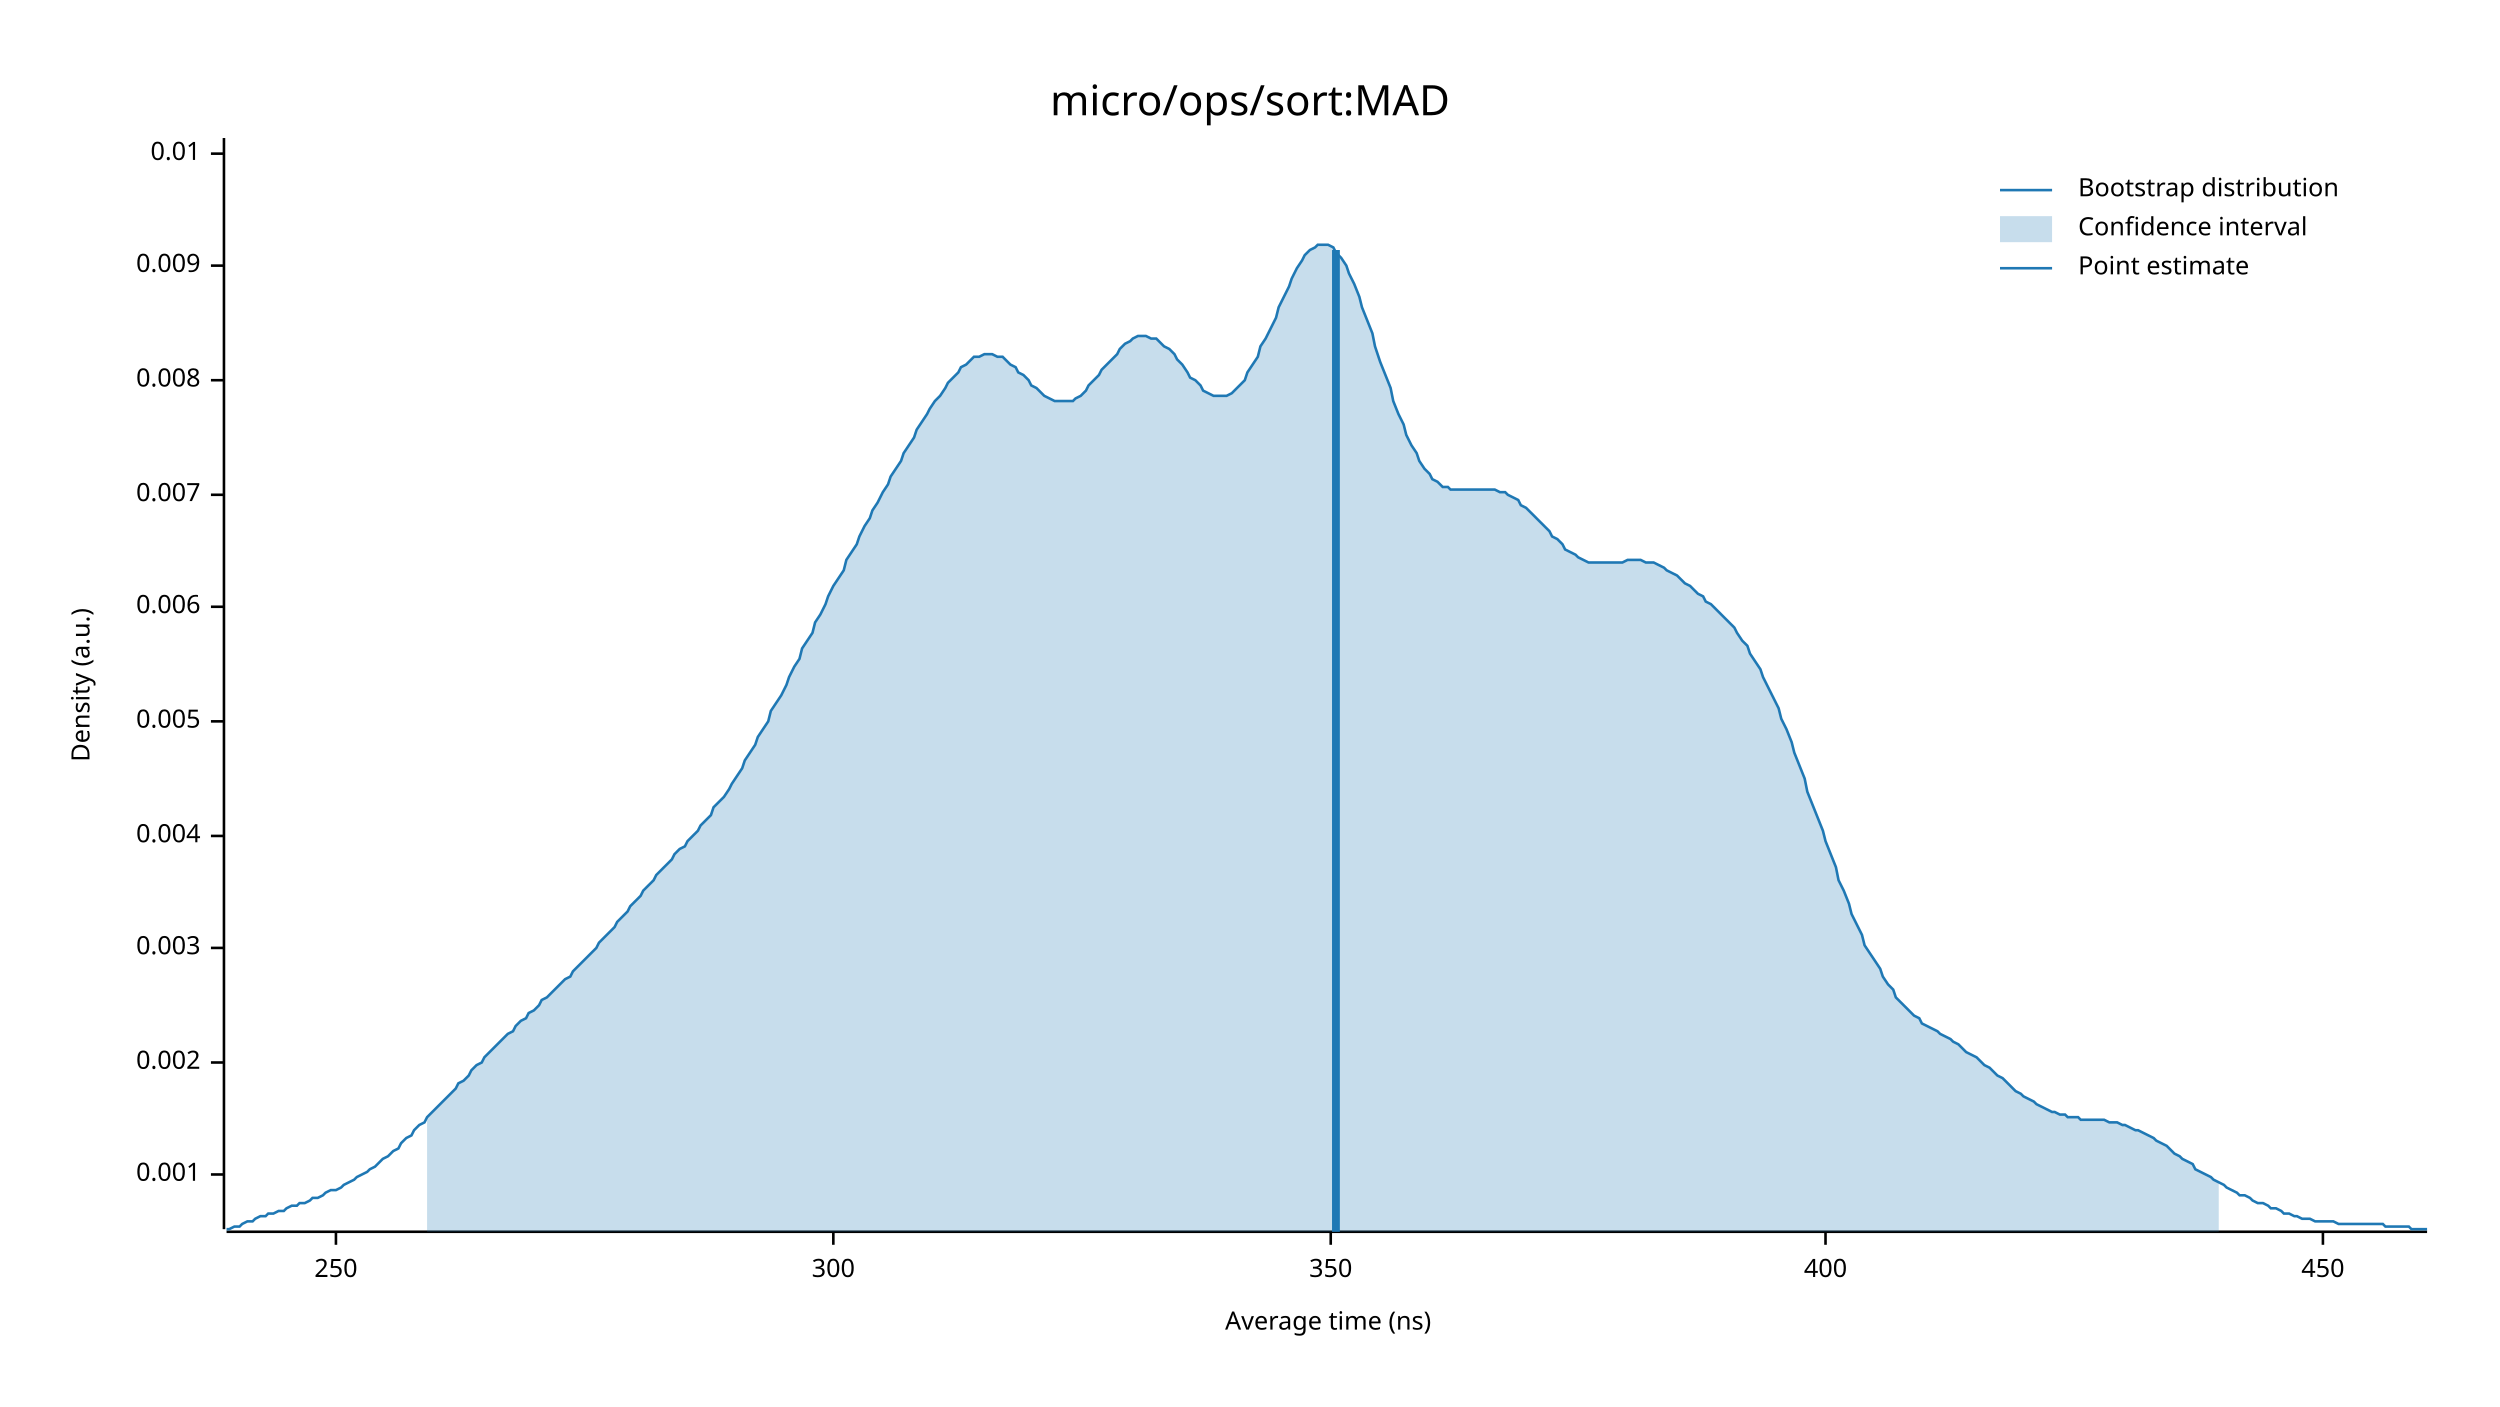
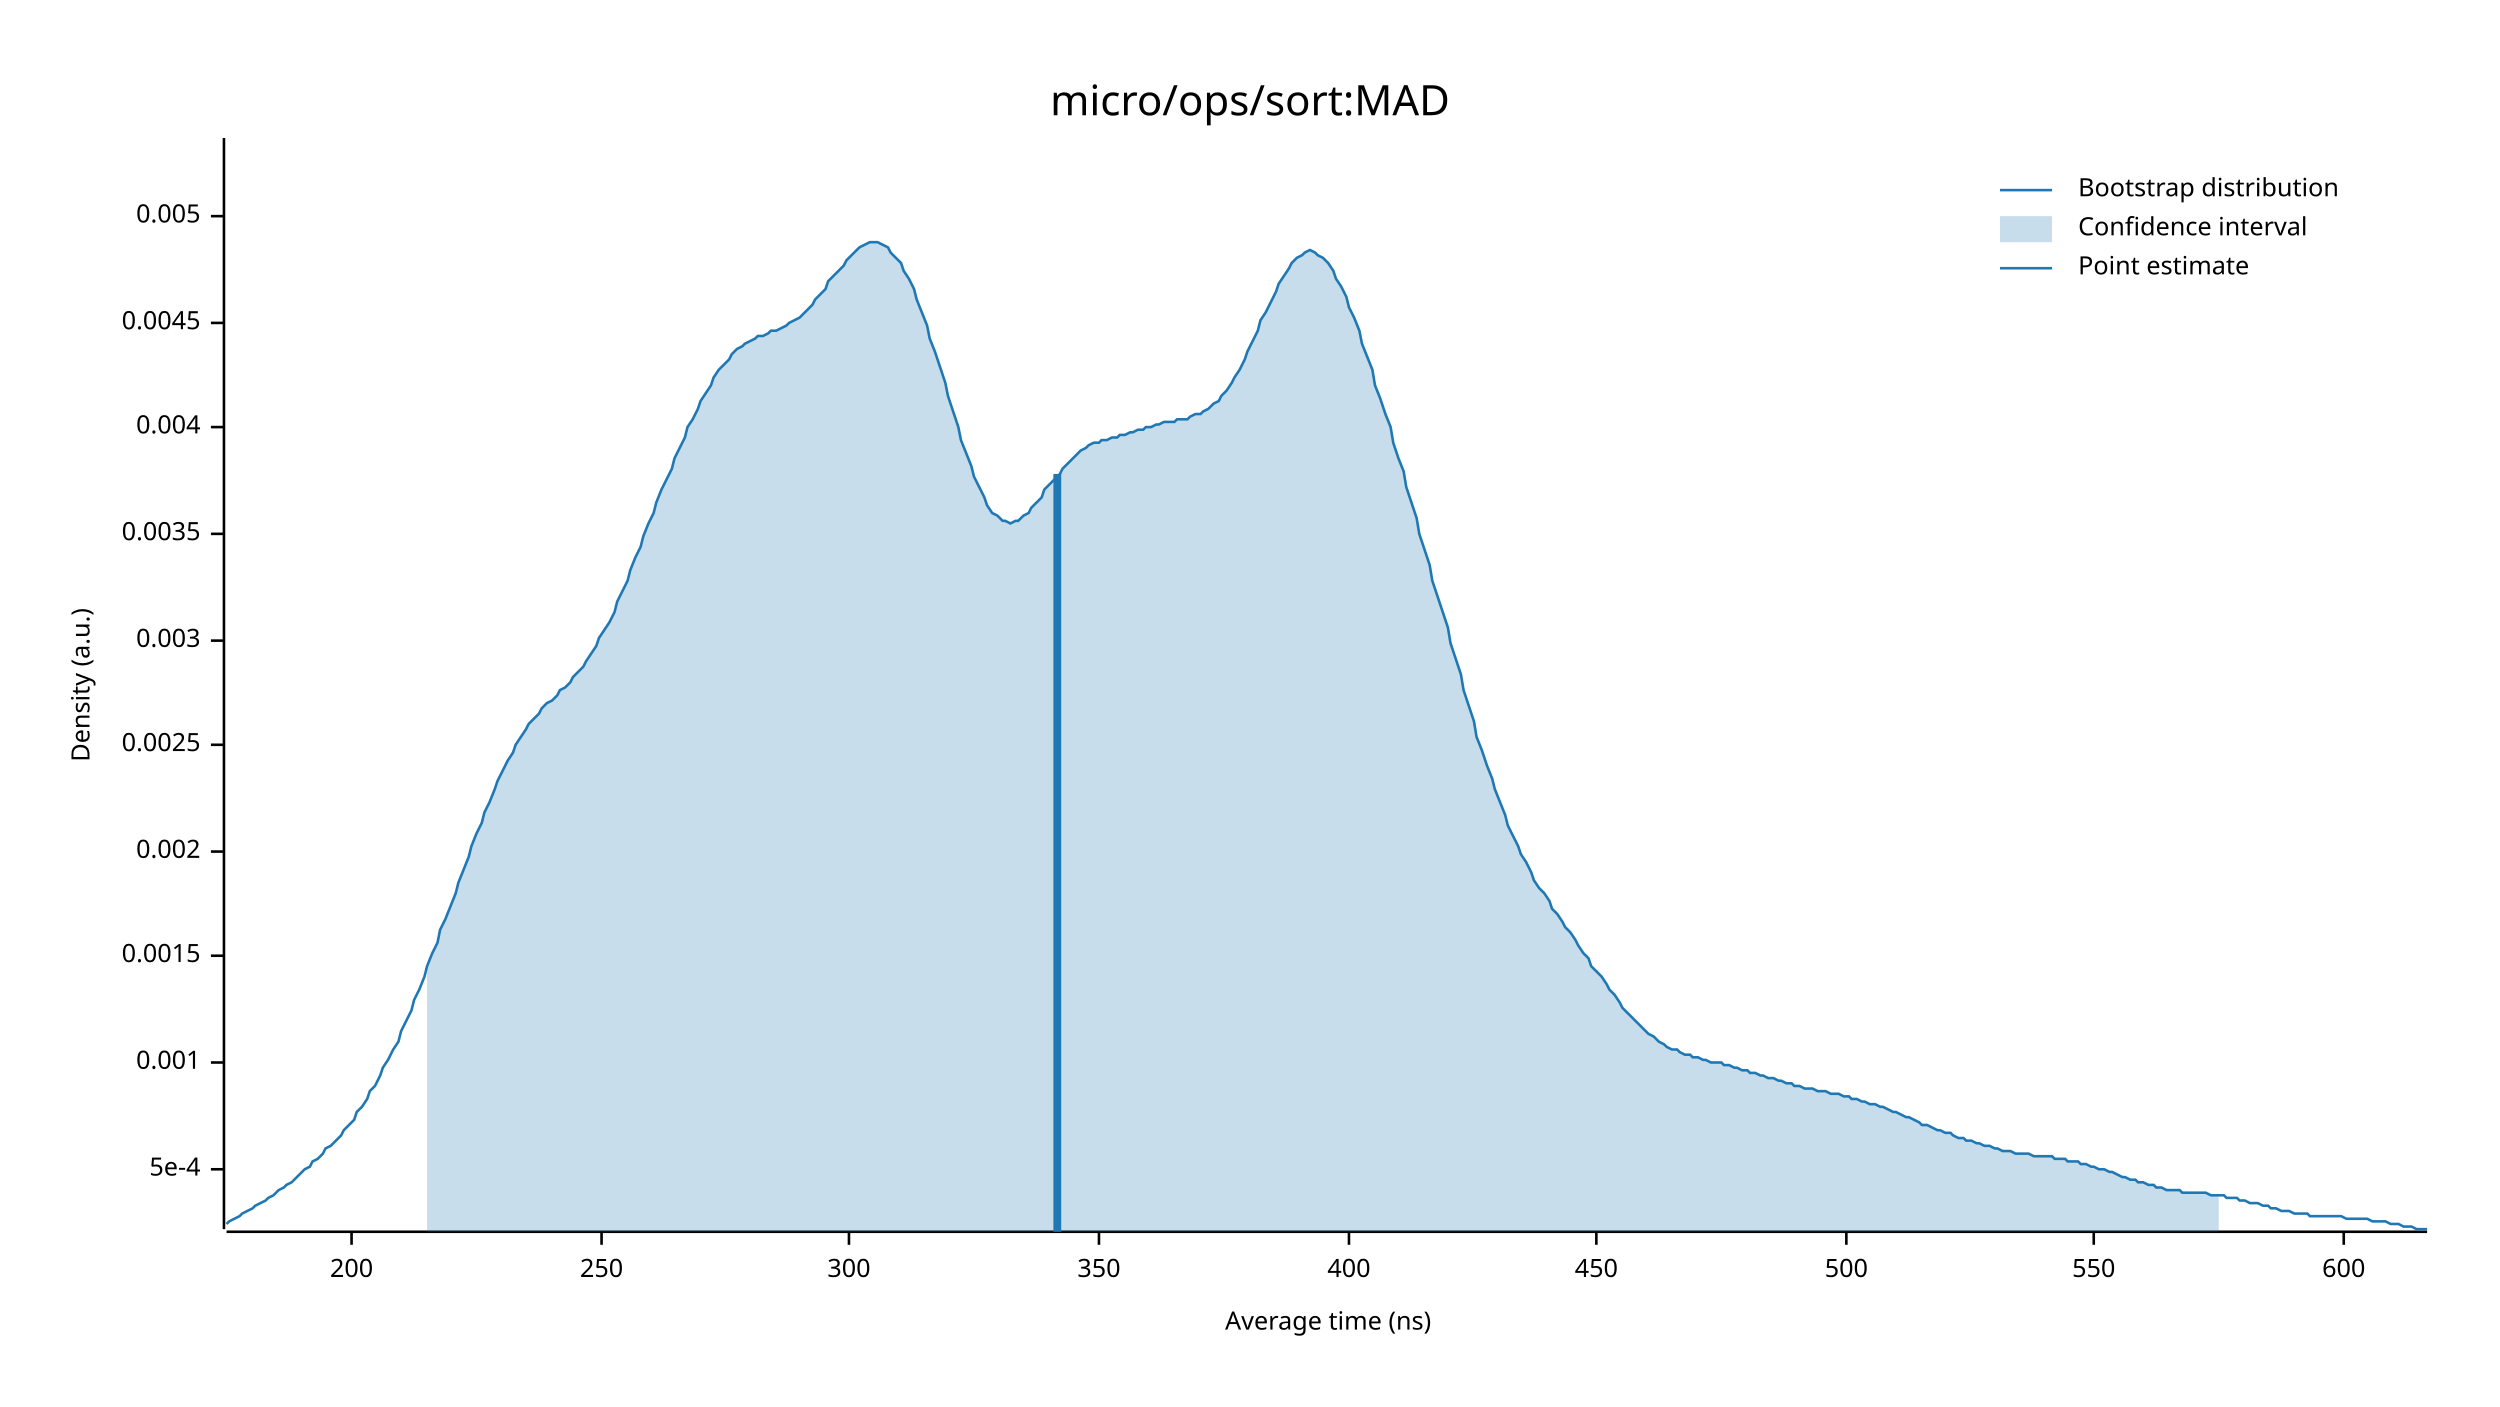
<svg xmlns="http://www.w3.org/2000/svg" width="960" height="540" viewBox="0 0 960 540">
  <text x="480" y="32" dy="0.76em" text-anchor="middle" font-family="sans-serif" font-size="16.129" opacity="1" fill="#000000">
micro/ops/sort:MAD
</text>
  <text x="27" y="263" dy="0.76em" text-anchor="middle" font-family="sans-serif" font-size="9.677" opacity="1" fill="#000000" transform="rotate(270, 27, 263)">
Density (a.u.)
</text>
  <text x="510" y="513" dy="-0.5ex" text-anchor="middle" font-family="sans-serif" font-size="9.677" opacity="1" fill="#000000">
Average time (ns)
</text>
  <polyline fill="none" opacity="1" stroke="#000000" stroke-width="1" points="86,53 86,472 " />
-   <text x="77" y="451" dy="0.5ex" text-anchor="end" font-family="sans-serif" font-size="9.677" opacity="1" fill="#000000">
+   <text x="77" y="449" dy="0.5ex" text-anchor="end" font-family="sans-serif" font-size="9.677" opacity="1" fill="#000000">
+ 5e-4
+ </text>
+   <polyline fill="none" opacity="1" stroke="#000000" stroke-width="1" points="81,449 86,449 " />
+   <text x="77" y="408" dy="0.5ex" text-anchor="end" font-family="sans-serif" font-size="9.677" opacity="1" fill="#000000">
0.001
</text>
-   <polyline fill="none" opacity="1" stroke="#000000" stroke-width="1" points="81,451 86,451 " />
-   <text x="77" y="408" dy="0.5ex" text-anchor="end" font-family="sans-serif" font-size="9.677" opacity="1" fill="#000000">
+   <polyline fill="none" opacity="1" stroke="#000000" stroke-width="1" points="81,408 86,408 " />
+   <text x="77" y="367" dy="0.5ex" text-anchor="end" font-family="sans-serif" font-size="9.677" opacity="1" fill="#000000">
+ 0.0015
+ </text>
+   <polyline fill="none" opacity="1" stroke="#000000" stroke-width="1" points="81,367 86,367 " />
+   <text x="77" y="327" dy="0.5ex" text-anchor="end" font-family="sans-serif" font-size="9.677" opacity="1" fill="#000000">
0.002
</text>
-   <polyline fill="none" opacity="1" stroke="#000000" stroke-width="1" points="81,408 86,408 " />
-   <text x="77" y="364" dy="0.5ex" text-anchor="end" font-family="sans-serif" font-size="9.677" opacity="1" fill="#000000">
+   <polyline fill="none" opacity="1" stroke="#000000" stroke-width="1" points="81,327 86,327 " />
+   <text x="77" y="286" dy="0.5ex" text-anchor="end" font-family="sans-serif" font-size="9.677" opacity="1" fill="#000000">
+ 0.0025
+ </text>
+   <polyline fill="none" opacity="1" stroke="#000000" stroke-width="1" points="81,286 86,286 " />
+   <text x="77" y="246" dy="0.5ex" text-anchor="end" font-family="sans-serif" font-size="9.677" opacity="1" fill="#000000">
0.003
</text>
-   <polyline fill="none" opacity="1" stroke="#000000" stroke-width="1" points="81,364 86,364 " />
-   <text x="77" y="321" dy="0.5ex" text-anchor="end" font-family="sans-serif" font-size="9.677" opacity="1" fill="#000000">
+   <polyline fill="none" opacity="1" stroke="#000000" stroke-width="1" points="81,246 86,246 " />
+   <text x="77" y="205" dy="0.5ex" text-anchor="end" font-family="sans-serif" font-size="9.677" opacity="1" fill="#000000">
+ 0.0035
+ </text>
+   <polyline fill="none" opacity="1" stroke="#000000" stroke-width="1" points="81,205 86,205 " />
+   <text x="77" y="164" dy="0.5ex" text-anchor="end" font-family="sans-serif" font-size="9.677" opacity="1" fill="#000000">
0.004
</text>
-   <polyline fill="none" opacity="1" stroke="#000000" stroke-width="1" points="81,321 86,321 " />
-   <text x="77" y="277" dy="0.5ex" text-anchor="end" font-family="sans-serif" font-size="9.677" opacity="1" fill="#000000">
+   <polyline fill="none" opacity="1" stroke="#000000" stroke-width="1" points="81,164 86,164 " />
+   <text x="77" y="124" dy="0.5ex" text-anchor="end" font-family="sans-serif" font-size="9.677" opacity="1" fill="#000000">
+ 0.0045
+ </text>
+   <polyline fill="none" opacity="1" stroke="#000000" stroke-width="1" points="81,124 86,124 " />
+   <text x="77" y="83" dy="0.5ex" text-anchor="end" font-family="sans-serif" font-size="9.677" opacity="1" fill="#000000">
0.005
</text>
-   <polyline fill="none" opacity="1" stroke="#000000" stroke-width="1" points="81,277 86,277 " />
-   <text x="77" y="233" dy="0.5ex" text-anchor="end" font-family="sans-serif" font-size="9.677" opacity="1" fill="#000000">
- 0.006
+   <polyline fill="none" opacity="1" stroke="#000000" stroke-width="1" points="81,83 86,83 " />
+   <polyline fill="none" opacity="1" stroke="#000000" stroke-width="1" points="87,473 932,473 " />
+   <text x="135" y="483" dy="0.76em" text-anchor="middle" font-family="sans-serif" font-size="9.677" opacity="1" fill="#000000">
+ 200
</text>
-   <polyline fill="none" opacity="1" stroke="#000000" stroke-width="1" points="81,233 86,233 " />
-   <text x="77" y="190" dy="0.5ex" text-anchor="end" font-family="sans-serif" font-size="9.677" opacity="1" fill="#000000">
- 0.007
- </text>
-   <polyline fill="none" opacity="1" stroke="#000000" stroke-width="1" points="81,190 86,190 " />
-   <text x="77" y="146" dy="0.5ex" text-anchor="end" font-family="sans-serif" font-size="9.677" opacity="1" fill="#000000">
- 0.008
- </text>
-   <polyline fill="none" opacity="1" stroke="#000000" stroke-width="1" points="81,146 86,146 " />
-   <text x="77" y="102" dy="0.5ex" text-anchor="end" font-family="sans-serif" font-size="9.677" opacity="1" fill="#000000">
- 0.009
- </text>
-   <polyline fill="none" opacity="1" stroke="#000000" stroke-width="1" points="81,102 86,102 " />
-   <text x="77" y="59" dy="0.5ex" text-anchor="end" font-family="sans-serif" font-size="9.677" opacity="1" fill="#000000">
- 0.01
- </text>
-   <polyline fill="none" opacity="1" stroke="#000000" stroke-width="1" points="81,59 86,59 " />
-   <polyline fill="none" opacity="1" stroke="#000000" stroke-width="1" points="87,473 932,473 " />
-   <text x="129" y="483" dy="0.76em" text-anchor="middle" font-family="sans-serif" font-size="9.677" opacity="1" fill="#000000">
+   <polyline fill="none" opacity="1" stroke="#000000" stroke-width="1" points="135,473 135,478 " />
+   <text x="231" y="483" dy="0.76em" text-anchor="middle" font-family="sans-serif" font-size="9.677" opacity="1" fill="#000000">
250
</text>
-   <polyline fill="none" opacity="1" stroke="#000000" stroke-width="1" points="129,473 129,478 " />
-   <text x="320" y="483" dy="0.76em" text-anchor="middle" font-family="sans-serif" font-size="9.677" opacity="1" fill="#000000">
+   <polyline fill="none" opacity="1" stroke="#000000" stroke-width="1" points="231,473 231,478 " />
+   <text x="326" y="483" dy="0.76em" text-anchor="middle" font-family="sans-serif" font-size="9.677" opacity="1" fill="#000000">
300
</text>
-   <polyline fill="none" opacity="1" stroke="#000000" stroke-width="1" points="320,473 320,478 " />
-   <text x="511" y="483" dy="0.76em" text-anchor="middle" font-family="sans-serif" font-size="9.677" opacity="1" fill="#000000">
+   <polyline fill="none" opacity="1" stroke="#000000" stroke-width="1" points="326,473 326,478 " />
+   <text x="422" y="483" dy="0.76em" text-anchor="middle" font-family="sans-serif" font-size="9.677" opacity="1" fill="#000000">
350
</text>
-   <polyline fill="none" opacity="1" stroke="#000000" stroke-width="1" points="511,473 511,478 " />
-   <text x="701" y="483" dy="0.76em" text-anchor="middle" font-family="sans-serif" font-size="9.677" opacity="1" fill="#000000">
+   <polyline fill="none" opacity="1" stroke="#000000" stroke-width="1" points="422,473 422,478 " />
+   <text x="518" y="483" dy="0.76em" text-anchor="middle" font-family="sans-serif" font-size="9.677" opacity="1" fill="#000000">
400
</text>
-   <polyline fill="none" opacity="1" stroke="#000000" stroke-width="1" points="701,473 701,478 " />
-   <text x="892" y="483" dy="0.76em" text-anchor="middle" font-family="sans-serif" font-size="9.677" opacity="1" fill="#000000">
+   <polyline fill="none" opacity="1" stroke="#000000" stroke-width="1" points="518,473 518,478 " />
+   <text x="613" y="483" dy="0.76em" text-anchor="middle" font-family="sans-serif" font-size="9.677" opacity="1" fill="#000000">
450
</text>
-   <polyline fill="none" opacity="1" stroke="#000000" stroke-width="1" points="892,473 892,478 " />
-   <polyline fill="none" opacity="1" stroke="#1F78B4" stroke-width="1" points="87,472 88,472 90,471 92,471 93,470 95,469 97,469 98,468 100,467 102,467 103,466 105,466 107,465 109,465 110,464 112,463 114,463 115,462 117,462 119,461 120,460 122,460 124,459 125,458 127,457 129,457 131,456 132,455 134,454 136,453 137,452 139,451 141,450 142,449 144,448 146,446 147,445 149,444 151,442 153,441 154,439 156,437 158,436 159,434 161,432 163,431 164,429 166,427 168,425 169,424 171,422 173,420 175,418 176,416 178,415 180,413 181,411 183,409 185,408 186,406 188,404 190,402 191,401 193,399 195,397 197,396 198,394 200,392 202,391 203,389 205,388 207,386 208,384 210,383 212,381 214,379 215,378 217,376 219,375 220,373 222,371 224,369 225,368 227,366 229,364 230,362 232,360 234,358 236,356 237,354 239,352 241,350 242,348 244,346 246,344 247,342 249,340 251,338 252,336 254,334 256,332 258,330 259,328 261,326 263,325 264,323 266,321 268,319 269,317 271,315 273,313 274,310 276,308 278,306 280,303 281,301 283,298 285,295 286,292 288,289 290,286 291,283 293,280 295,277 296,273 298,270 300,267 302,263 303,260 305,256 307,253 308,249 310,246 312,243 313,239 315,236 317,232 318,229 320,225 322,222 324,219 325,215 327,212 329,209 330,206 332,202 334,199 335,196 337,193 339,189 341,186 342,183 344,180 346,177 347,174 349,171 351,168 352,165 354,162 356,159 357,157 359,154 361,152 363,149 364,147 366,145 368,143 369,141 371,140 373,138 374,137 376,137 378,136 379,136 381,136 383,137 385,137 386,138 388,140 390,141 391,143 393,144 395,146 396,148 398,149 400,151 401,152 403,153 405,154 407,154 408,154 410,154 412,154 413,153 415,152 417,150 418,148 420,146 422,144 423,142 425,140 427,138 429,136 430,134 432,132 434,131 435,130 437,129 439,129 440,129 442,130 444,130 445,131 447,133 449,134 451,136 452,138 454,140 456,143 457,145 459,146 461,148 462,150 464,151 466,152 468,152 469,152 471,152 473,151 474,150 476,148 478,146 479,143 481,140 483,137 484,133 486,130 488,126 490,122 491,118 493,114 495,110 496,107 498,103 500,100 501,98 503,96 505,95 506,94 508,94 510,94 512,95 513,97 515,99 517,102 518,105 520,109 522,114 523,118 525,123 527,128 528,133 530,139 532,144 534,149 535,154 537,159 539,163 540,167 542,171 544,174 545,177 547,180 549,182 550,184 552,185 554,187 556,187 557,188 559,188 561,188 562,188 564,188 566,188 567,188 569,188 571,188 573,188 574,188 576,189 578,189 579,190 581,191 583,192 584,194 586,195 588,197 589,198 591,200 593,202 595,204 596,206 598,207 600,209 601,211 603,212 605,213 606,214 608,215 610,216 611,216 613,216 615,216 617,216 618,216 620,216 622,216 623,216 625,215 627,215 628,215 630,215 632,216 633,216 635,216 637,217 639,218 640,219 642,220 644,221 645,222 647,224 649,225 650,226 652,228 654,229 655,231 657,232 659,234 661,236 662,237 664,239 666,241 667,243 669,246 671,248 672,251 674,254 676,257 677,260 679,264 681,268 683,272 684,276 686,280 688,285 689,289 691,294 693,299 694,304 696,309 698,314 700,319 701,323 703,328 705,333 706,338 708,342 710,347 711,351 713,355 715,359 716,363 718,366 720,369 722,372 723,375 725,378 727,380 728,383 730,385 732,387 733,388 735,390 737,391 738,393 740,394 742,395 744,396 745,397 747,398 749,399 750,400 752,401 754,403 755,404 757,405 759,406 760,407 762,409 764,410 766,412 767,413 769,414 771,416 772,417 774,419 776,420 777,421 779,422 781,423 782,424 784,425 786,426 788,427 789,427 791,428 793,428 794,429 796,429 798,429 799,430 801,430 803,430 804,430 806,430 808,430 810,431 811,431 813,431 815,432 816,432 818,433 820,434 821,434 823,435 825,436 827,437 828,438 830,439 832,440 833,441 835,443 837,444 838,445 840,446 842,447 843,449 845,450 847,451 849,452 850,453 852,454 854,455 855,456 857,457 859,458 860,459 862,459 864,460 865,461 867,462 869,462 871,463 872,464 874,464 876,465 877,466 879,466 881,467 882,467 884,468 886,468 887,468 889,469 891,469 893,469 894,469 896,469 898,470 899,470 901,470 903,470 904,470 906,470 908,470 909,470 911,470 913,470 915,470 916,471 918,471 920,471 921,471 923,471 925,471 926,472 928,472 930,472 932,472 " />
-   <polygon opacity="0.25" fill="#1F78B4" points="164,429 166,427 168,425 169,424 171,422 173,420 175,418 176,416 178,415 180,413 181,411 183,409 185,408 186,406 188,404 190,402 191,401 193,399 195,397 197,396 198,394 200,392 202,391 203,389 205,388 207,386 208,384 210,383 212,381 214,379 215,378 217,376 219,375 220,373 222,371 224,369 225,368 227,366 229,364 230,362 232,360 234,358 236,356 237,354 239,352 241,350 242,348 244,346 246,344 247,342 249,340 251,338 252,336 254,334 256,332 258,330 259,328 261,326 263,325 264,323 266,321 268,319 269,317 271,315 273,313 274,310 276,308 278,306 280,303 281,301 283,298 285,295 286,292 288,289 290,286 291,283 293,280 295,277 296,273 298,270 300,267 302,263 303,260 305,256 307,253 308,249 310,246 312,243 313,239 315,236 317,232 318,229 320,225 322,222 324,219 325,215 327,212 329,209 330,206 332,202 334,199 335,196 337,193 339,189 341,186 342,183 344,180 346,177 347,174 349,171 351,168 352,165 354,162 356,159 357,157 359,154 361,152 363,149 364,147 366,145 368,143 369,141 371,140 373,138 374,137 376,137 378,136 379,136 381,136 383,137 385,137 386,138 388,140 390,141 391,143 393,144 395,146 396,148 398,149 400,151 401,152 403,153 405,154 407,154 408,154 410,154 412,154 413,153 415,152 417,150 418,148 420,146 422,144 423,142 425,140 427,138 429,136 430,134 432,132 434,131 435,130 437,129 439,129 440,129 442,130 444,130 445,131 447,133 449,134 451,136 452,138 454,140 456,143 457,145 459,146 461,148 462,150 464,151 466,152 468,152 469,152 471,152 473,151 474,150 476,148 478,146 479,143 481,140 483,137 484,133 486,130 488,126 490,122 491,118 493,114 495,110 496,107 498,103 500,100 501,98 503,96 505,95 506,94 508,94 510,94 512,95 513,97 515,99 517,102 518,105 520,109 522,114 523,118 525,123 527,128 528,133 530,139 532,144 534,149 535,154 537,159 539,163 540,167 542,171 544,174 545,177 547,180 549,182 550,184 552,185 554,187 556,187 557,188 559,188 561,188 562,188 564,188 566,188 567,188 569,188 571,188 573,188 574,188 576,189 578,189 579,190 581,191 583,192 584,194 586,195 588,197 589,198 591,200 593,202 595,204 596,206 598,207 600,209 601,211 603,212 605,213 606,214 608,215 610,216 611,216 613,216 615,216 617,216 618,216 620,216 622,216 623,216 625,215 627,215 628,215 630,215 632,216 633,216 635,216 637,217 639,218 640,219 642,220 644,221 645,222 647,224 649,225 650,226 652,228 654,229 655,231 657,232 659,234 661,236 662,237 664,239 666,241 667,243 669,246 671,248 672,251 674,254 676,257 677,260 679,264 681,268 683,272 684,276 686,280 688,285 689,289 691,294 693,299 694,304 696,309 698,314 700,319 701,323 703,328 705,333 706,338 708,342 710,347 711,351 713,355 715,359 716,363 718,366 720,369 722,372 723,375 725,378 727,380 728,383 730,385 732,387 733,388 735,390 737,391 738,393 740,394 742,395 744,396 745,397 747,398 749,399 750,400 752,401 754,403 755,404 757,405 759,406 760,407 762,409 764,410 766,412 767,413 769,414 771,416 772,417 774,419 776,420 777,421 779,422 781,423 782,424 784,425 786,426 788,427 789,427 791,428 793,428 794,429 796,429 798,429 799,430 801,430 803,430 804,430 806,430 808,430 810,431 811,431 813,431 815,432 816,432 818,433 820,434 821,434 823,435 825,436 827,437 828,438 830,439 832,440 833,441 835,443 837,444 838,445 840,446 842,447 843,449 845,450 847,451 849,452 850,453 852,454 852,473 164,473 " />
-   <polyline fill="none" opacity="1" stroke="#1F78B4" stroke-width="3" points="513,473 513,96 " />
+   <polyline fill="none" opacity="1" stroke="#000000" stroke-width="1" points="613,473 613,478 " />
+   <text x="709" y="483" dy="0.76em" text-anchor="middle" font-family="sans-serif" font-size="9.677" opacity="1" fill="#000000">
+ 500
+ </text>
+   <polyline fill="none" opacity="1" stroke="#000000" stroke-width="1" points="709,473 709,478 " />
+   <text x="804" y="483" dy="0.76em" text-anchor="middle" font-family="sans-serif" font-size="9.677" opacity="1" fill="#000000">
+ 550
+ </text>
+   <polyline fill="none" opacity="1" stroke="#000000" stroke-width="1" points="804,473 804,478 " />
+   <text x="900" y="483" dy="0.76em" text-anchor="middle" font-family="sans-serif" font-size="9.677" opacity="1" fill="#000000">
+ 600
+ </text>
+   <polyline fill="none" opacity="1" stroke="#000000" stroke-width="1" points="900,473 900,478 " />
+   <polyline fill="none" opacity="1" stroke="#1F78B4" stroke-width="1" points="87,470 88,469 90,468 92,467 93,466 95,465 97,464 98,463 100,462 102,461 103,460 105,459 107,457 109,456 110,455 112,454 114,452 115,451 117,449 119,448 120,446 122,445 124,443 125,441 127,440 129,438 131,436 132,434 134,432 136,430 137,427 139,425 141,422 142,419 144,417 146,413 147,410 149,407 151,403 153,400 154,396 156,392 158,388 159,384 161,380 163,375 164,371 166,366 168,362 169,357 171,353 173,348 175,343 176,339 178,334 180,329 181,325 183,320 185,316 186,312 188,308 190,303 191,300 193,296 195,292 197,289 198,286 200,283 202,280 203,278 205,276 207,274 208,272 210,270 212,269 214,267 215,265 217,264 219,262 220,260 222,258 224,256 225,254 227,251 229,248 230,245 232,242 234,239 236,235 237,231 239,227 241,223 242,219 244,214 246,210 247,206 249,201 251,197 252,193 254,188 256,184 258,180 259,176 261,172 263,168 264,164 266,161 268,157 269,154 271,151 273,148 274,145 276,142 278,140 280,138 281,136 283,134 285,133 286,132 288,131 290,130 291,129 293,129 295,128 296,127 298,127 300,126 302,125 303,124 305,123 307,122 308,121 310,119 312,117 313,115 315,113 317,111 318,108 320,106 322,104 324,102 325,100 327,98 329,96 330,95 332,94 334,93 335,93 337,93 339,94 341,95 342,97 344,99 346,101 347,104 349,107 351,111 352,115 354,120 356,125 357,130 359,135 361,141 363,147 364,152 366,158 368,164 369,169 371,174 373,179 374,183 376,187 378,191 379,194 381,197 383,198 385,200 386,200 388,201 390,200 391,200 393,198 395,197 396,195 398,193 400,191 401,188 403,186 405,184 407,182 408,180 410,178 412,176 413,175 415,173 417,172 418,171 420,170 422,170 423,169 425,169 427,168 429,168 430,167 432,167 434,166 435,166 437,165 439,165 440,164 442,164 444,163 445,163 447,162 449,162 451,162 452,161 454,161 456,161 457,160 459,159 461,159 462,158 464,157 466,155 468,154 469,152 471,150 473,147 474,145 476,142 478,138 479,135 481,131 483,127 484,123 486,120 488,116 490,112 491,109 493,106 495,103 496,101 498,99 500,98 501,97 503,96 505,97 506,98 508,99 510,101 512,104 513,107 515,110 517,114 518,118 520,122 522,127 523,132 525,137 527,142 528,148 530,153 532,159 534,164 535,170 537,176 539,181 540,187 542,193 544,199 545,205 547,211 549,217 550,223 552,229 554,235 556,241 557,247 559,253 561,259 562,265 564,271 566,277 567,283 569,288 571,294 573,299 574,303 576,308 578,313 579,317 581,321 583,325 584,328 586,331 588,335 589,338 591,341 593,343 595,346 596,349 598,351 600,354 601,356 603,358 605,361 606,363 608,366 610,368 611,371 613,373 615,375 617,378 618,380 620,382 622,385 623,387 625,389 627,391 628,392 630,394 632,396 633,397 635,398 637,400 639,401 640,402 642,403 644,403 645,404 647,405 649,405 650,406 652,406 654,407 655,407 657,408 659,408 661,408 662,409 664,409 666,410 667,410 669,411 671,411 672,412 674,412 676,413 677,413 679,414 681,414 683,415 684,415 686,416 688,416 689,417 691,417 693,418 694,418 696,418 698,419 700,419 701,419 703,420 705,420 706,420 708,421 710,421 711,422 713,422 715,423 716,423 718,424 720,424 722,425 723,425 725,426 727,427 728,427 730,428 732,429 733,429 735,430 737,431 738,432 740,432 742,433 744,434 745,434 747,435 749,435 750,436 752,437 754,437 755,438 757,438 759,439 760,439 762,440 764,440 766,441 767,441 769,442 771,442 772,442 774,443 776,443 777,443 779,443 781,444 782,444 784,444 786,444 788,444 789,445 791,445 793,445 794,446 796,446 798,446 799,447 801,447 803,448 804,448 806,449 808,449 810,450 811,450 813,451 815,452 816,452 818,453 820,453 821,454 823,454 825,455 827,455 828,456 830,456 832,457 833,457 835,457 837,457 838,458 840,458 842,458 843,458 845,458 847,458 849,459 850,459 852,459 854,459 855,460 857,460 859,460 860,461 862,461 864,462 865,462 867,462 869,463 871,463 872,464 874,464 876,465 877,465 879,465 881,466 882,466 884,466 886,466 887,467 889,467 891,467 893,467 894,467 896,467 898,467 899,467 901,468 903,468 904,468 906,468 908,468 909,468 911,469 913,469 915,469 916,469 918,470 920,470 921,470 923,471 925,471 926,471 928,472 930,472 932,472 " />
+   <polygon opacity="0.25" fill="#1F78B4" points="164,371 166,366 168,362 169,357 171,353 173,348 175,343 176,339 178,334 180,329 181,325 183,320 185,316 186,312 188,308 190,303 191,300 193,296 195,292 197,289 198,286 200,283 202,280 203,278 205,276 207,274 208,272 210,270 212,269 214,267 215,265 217,264 219,262 220,260 222,258 224,256 225,254 227,251 229,248 230,245 232,242 234,239 236,235 237,231 239,227 241,223 242,219 244,214 246,210 247,206 249,201 251,197 252,193 254,188 256,184 258,180 259,176 261,172 263,168 264,164 266,161 268,157 269,154 271,151 273,148 274,145 276,142 278,140 280,138 281,136 283,134 285,133 286,132 288,131 290,130 291,129 293,129 295,128 296,127 298,127 300,126 302,125 303,124 305,123 307,122 308,121 310,119 312,117 313,115 315,113 317,111 318,108 320,106 322,104 324,102 325,100 327,98 329,96 330,95 332,94 334,93 335,93 337,93 339,94 341,95 342,97 344,99 346,101 347,104 349,107 351,111 352,115 354,120 356,125 357,130 359,135 361,141 363,147 364,152 366,158 368,164 369,169 371,174 373,179 374,183 376,187 378,191 379,194 381,197 383,198 385,200 386,200 388,201 390,200 391,200 393,198 395,197 396,195 398,193 400,191 401,188 403,186 405,184 407,182 408,180 410,178 412,176 413,175 415,173 417,172 418,171 420,170 422,170 423,169 425,169 427,168 429,168 430,167 432,167 434,166 435,166 437,165 439,165 440,164 442,164 444,163 445,163 447,162 449,162 451,162 452,161 454,161 456,161 457,160 459,159 461,159 462,158 464,157 466,155 468,154 469,152 471,150 473,147 474,145 476,142 478,138 479,135 481,131 483,127 484,123 486,120 488,116 490,112 491,109 493,106 495,103 496,101 498,99 500,98 501,97 503,96 505,97 506,98 508,99 510,101 512,104 513,107 515,110 517,114 518,118 520,122 522,127 523,132 525,137 527,142 528,148 530,153 532,159 534,164 535,170 537,176 539,181 540,187 542,193 544,199 545,205 547,211 549,217 550,223 552,229 554,235 556,241 557,247 559,253 561,259 562,265 564,271 566,277 567,283 569,288 571,294 573,299 574,303 576,308 578,313 579,317 581,321 583,325 584,328 586,331 588,335 589,338 591,341 593,343 595,346 596,349 598,351 600,354 601,356 603,358 605,361 606,363 608,366 610,368 611,371 613,373 615,375 617,378 618,380 620,382 622,385 623,387 625,389 627,391 628,392 630,394 632,396 633,397 635,398 637,400 639,401 640,402 642,403 644,403 645,404 647,405 649,405 650,406 652,406 654,407 655,407 657,408 659,408 661,408 662,409 664,409 666,410 667,410 669,411 671,411 672,412 674,412 676,413 677,413 679,414 681,414 683,415 684,415 686,416 688,416 689,417 691,417 693,418 694,418 696,418 698,419 700,419 701,419 703,420 705,420 706,420 708,421 710,421 711,422 713,422 715,423 716,423 718,424 720,424 722,425 723,425 725,426 727,427 728,427 730,428 732,429 733,429 735,430 737,431 738,432 740,432 742,433 744,434 745,434 747,435 749,435 750,436 752,437 754,437 755,438 757,438 759,439 760,439 762,440 764,440 766,441 767,441 769,442 771,442 772,442 774,443 776,443 777,443 779,443 781,444 782,444 784,444 786,444 788,444 789,445 791,445 793,445 794,446 796,446 798,446 799,447 801,447 803,448 804,448 806,449 808,449 810,450 811,450 813,451 815,452 816,452 818,453 820,453 821,454 823,454 825,455 827,455 828,456 830,456 832,457 833,457 835,457 837,457 838,458 840,458 842,458 843,458 845,458 847,458 849,459 850,459 852,459 852,473 164,473 " />
+   <polyline fill="none" opacity="1" stroke="#1F78B4" stroke-width="3" points="406,473 406,182 " />
  <text x="798" y="68" dy="0.76em" text-anchor="start" font-family="sans-serif" font-size="9.677" opacity="1" fill="#000000">
Bootstrap distribution
</text>
  <text x="798" y="83" dy="0.76em" text-anchor="start" font-family="sans-serif" font-size="9.677" opacity="1" fill="#000000">
Confidence interval
</text>
  <text x="798" y="98" dy="0.76em" text-anchor="start" font-family="sans-serif" font-size="9.677" opacity="1" fill="#000000">
Point estimate
</text>
  <polyline fill="none" opacity="1" stroke="#1F78B4" stroke-width="1" points="768,73 788,73 " />
  <rect x="768" y="83" width="20" height="10" opacity="0.25" fill="#1F78B4" stroke="none" />
  <polyline fill="none" opacity="1" stroke="#1F78B4" stroke-width="1" points="768,103 788,103 " />
</svg>
